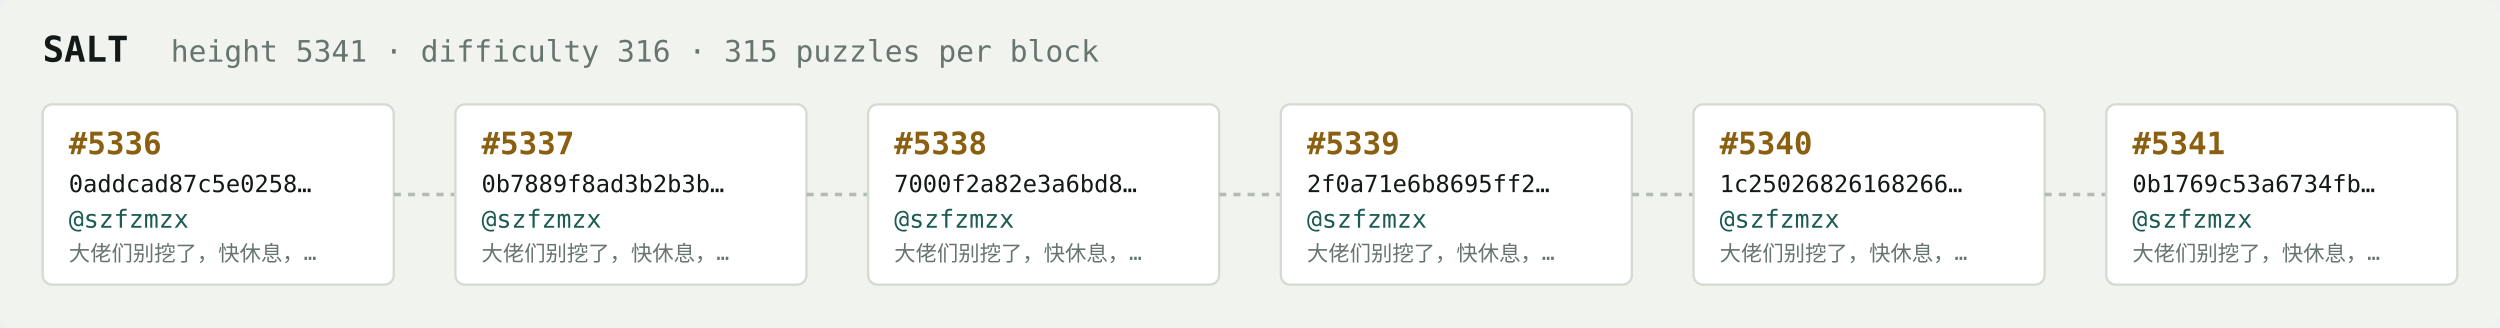
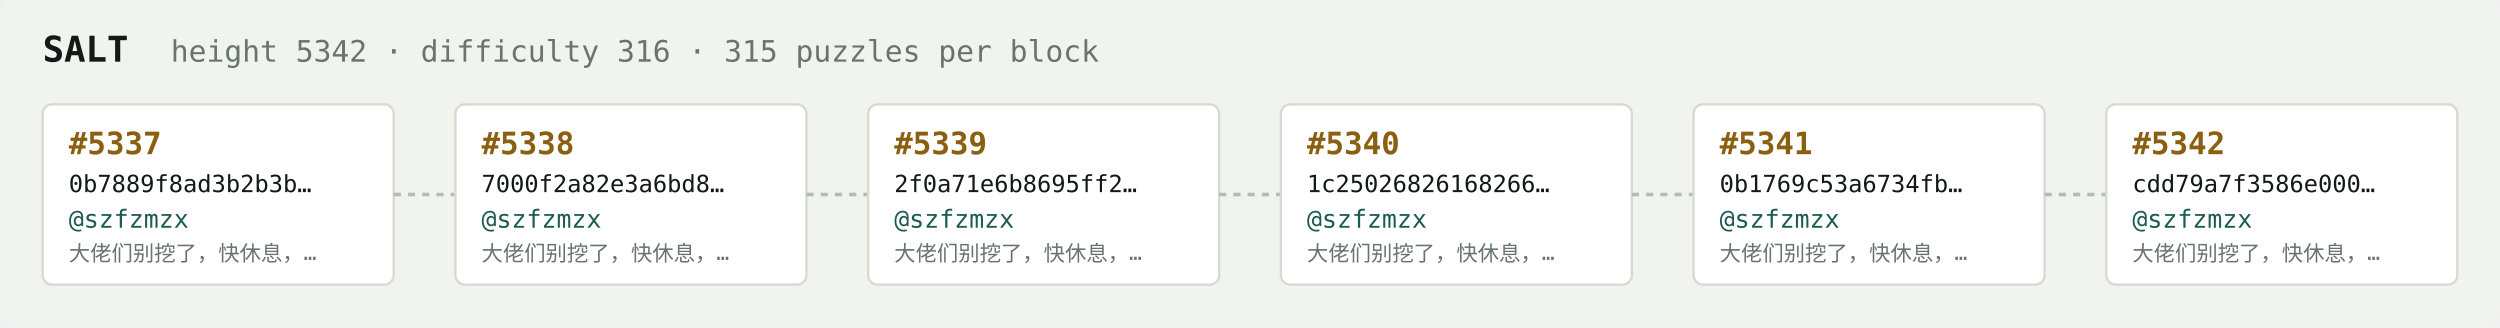
<svg xmlns="http://www.w3.org/2000/svg" width="1054" height="138" viewBox="0 0 1054 138" font-family="ui-monospace,SFMono-Regular,Menlo,monospace">
  <rect fill="#f1f3ef" width="1054" height="138" rx="6" />
  <text x="18" y="26" fill="#121916" font-size="15" font-weight="700">SALT</text>
-   <text x="72" y="26" fill="#68746e" font-size="12.5">height 5341 · difficulty 316 · 315 puzzles per block</text>
+   <text x="72" y="26" fill="#68746e" font-size="12.5">height 5342 · difficulty 316 · 315 puzzles per block</text>
  <rect x="18" y="44" width="148" height="76" rx="4" fill="#ffffff" stroke="#d5dbd2" stroke-width="1" />
-   <text x="29" y="65" fill="#8a5f10" font-size="13" font-weight="700">#5336</text>
-   <text x="29" y="81" fill="#121916" font-size="10">0addcad87c5e0258…</text>
+   <text x="29" y="65" fill="#8a5f10" font-size="13" font-weight="700">#5337</text>
+   <text x="29" y="81" fill="#121916" font-size="10">0b7889f8ad3b2b3b…</text>
  <text x="29" y="96" fill="#1c5b52" font-size="10.5">@szfzmzx</text>
  <text x="29" y="110" fill="#68746e" font-size="9">大佬们别挖了，快休息，…</text>
  <line x1="166" y1="82.0" x2="192" y2="82.0" stroke="#b3bcb4" stroke-width="1.5" stroke-dasharray="3 3" />
  <rect x="192" y="44" width="148" height="76" rx="4" fill="#ffffff" stroke="#d5dbd2" stroke-width="1" />
-   <text x="203" y="65" fill="#8a5f10" font-size="13" font-weight="700">#5337</text>
-   <text x="203" y="81" fill="#121916" font-size="10">0b7889f8ad3b2b3b…</text>
+   <text x="203" y="65" fill="#8a5f10" font-size="13" font-weight="700">#5338</text>
+   <text x="203" y="81" fill="#121916" font-size="10">7000f2a82e3a6bd8…</text>
  <text x="203" y="96" fill="#1c5b52" font-size="10.5">@szfzmzx</text>
  <text x="203" y="110" fill="#68746e" font-size="9">大佬们别挖了，快休息，…</text>
  <line x1="340" y1="82.0" x2="366" y2="82.0" stroke="#b3bcb4" stroke-width="1.5" stroke-dasharray="3 3" />
  <rect x="366" y="44" width="148" height="76" rx="4" fill="#ffffff" stroke="#d5dbd2" stroke-width="1" />
-   <text x="377" y="65" fill="#8a5f10" font-size="13" font-weight="700">#5338</text>
-   <text x="377" y="81" fill="#121916" font-size="10">7000f2a82e3a6bd8…</text>
+   <text x="377" y="65" fill="#8a5f10" font-size="13" font-weight="700">#5339</text>
+   <text x="377" y="81" fill="#121916" font-size="10">2f0a71e6b8695ff2…</text>
  <text x="377" y="96" fill="#1c5b52" font-size="10.5">@szfzmzx</text>
  <text x="377" y="110" fill="#68746e" font-size="9">大佬们别挖了，快休息，…</text>
  <line x1="514" y1="82.0" x2="540" y2="82.0" stroke="#b3bcb4" stroke-width="1.5" stroke-dasharray="3 3" />
  <rect x="540" y="44" width="148" height="76" rx="4" fill="#ffffff" stroke="#d5dbd2" stroke-width="1" />
-   <text x="551" y="65" fill="#8a5f10" font-size="13" font-weight="700">#5339</text>
-   <text x="551" y="81" fill="#121916" font-size="10">2f0a71e6b8695ff2…</text>
+   <text x="551" y="65" fill="#8a5f10" font-size="13" font-weight="700">#5340</text>
+   <text x="551" y="81" fill="#121916" font-size="10">1c25026826168266…</text>
  <text x="551" y="96" fill="#1c5b52" font-size="10.5">@szfzmzx</text>
  <text x="551" y="110" fill="#68746e" font-size="9">大佬们别挖了，快休息，…</text>
  <line x1="688" y1="82.0" x2="714" y2="82.0" stroke="#b3bcb4" stroke-width="1.5" stroke-dasharray="3 3" />
  <rect x="714" y="44" width="148" height="76" rx="4" fill="#ffffff" stroke="#d5dbd2" stroke-width="1" />
-   <text x="725" y="65" fill="#8a5f10" font-size="13" font-weight="700">#5340</text>
-   <text x="725" y="81" fill="#121916" font-size="10">1c25026826168266…</text>
+   <text x="725" y="65" fill="#8a5f10" font-size="13" font-weight="700">#5341</text>
+   <text x="725" y="81" fill="#121916" font-size="10">0b1769c53a6734fb…</text>
  <text x="725" y="96" fill="#1c5b52" font-size="10.5">@szfzmzx</text>
  <text x="725" y="110" fill="#68746e" font-size="9">大佬们别挖了，快休息，…</text>
  <line x1="862" y1="82.0" x2="888" y2="82.0" stroke="#b3bcb4" stroke-width="1.5" stroke-dasharray="3 3" />
  <rect x="888" y="44" width="148" height="76" rx="4" fill="#ffffff" stroke="#d5dbd2" stroke-width="1" />
-   <text x="899" y="65" fill="#8a5f10" font-size="13" font-weight="700">#5341</text>
-   <text x="899" y="81" fill="#121916" font-size="10">0b1769c53a6734fb…</text>
+   <text x="899" y="65" fill="#8a5f10" font-size="13" font-weight="700">#5342</text>
+   <text x="899" y="81" fill="#121916" font-size="10">cdd79a7f3586e000…</text>
  <text x="899" y="96" fill="#1c5b52" font-size="10.5">@szfzmzx</text>
  <text x="899" y="110" fill="#68746e" font-size="9">大佬们别挖了，快休息，…</text>
</svg>
